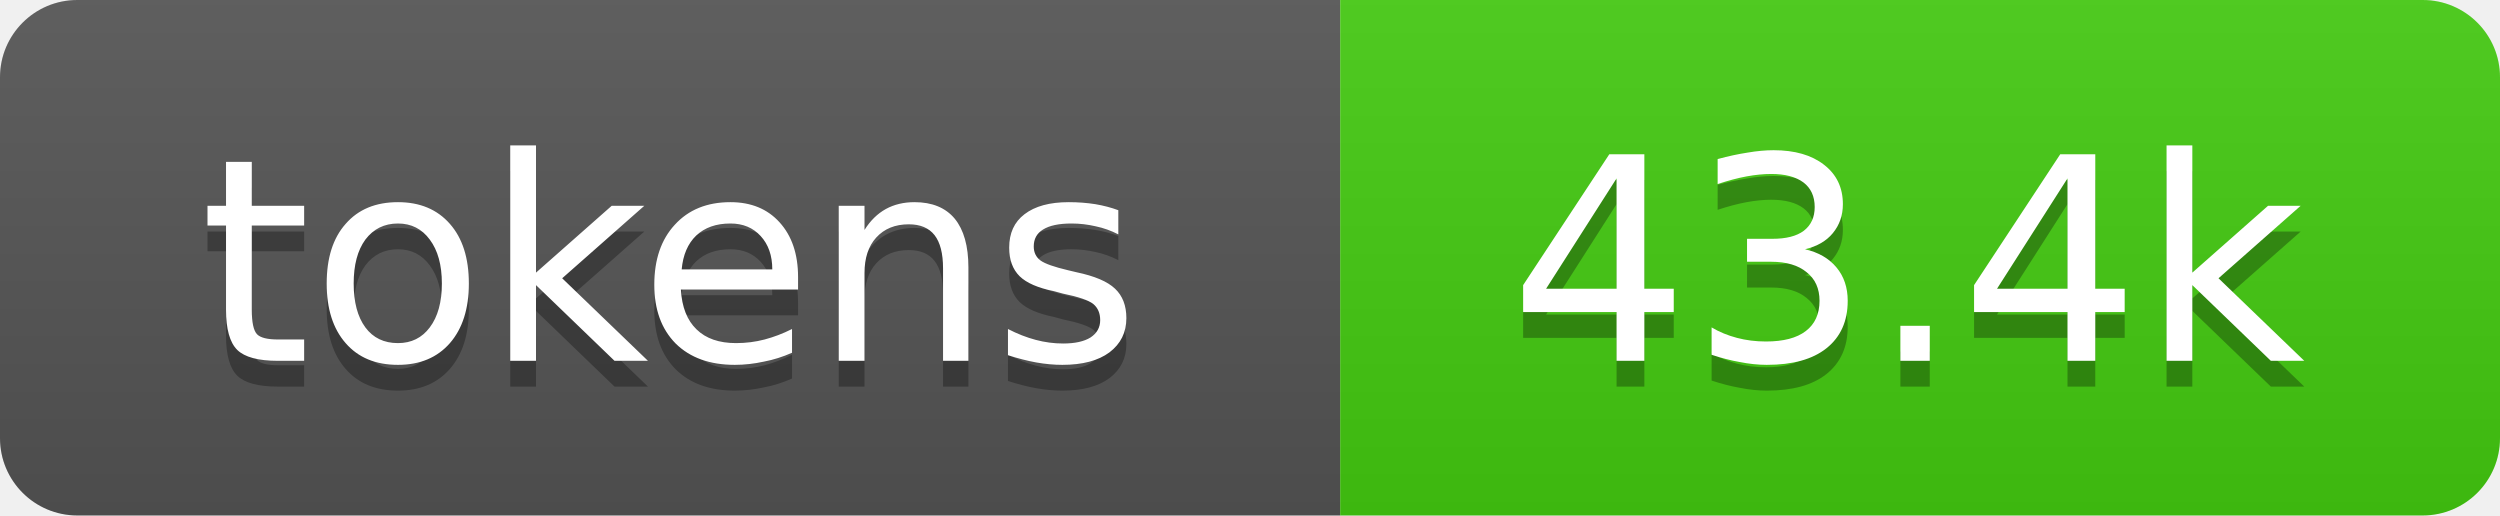
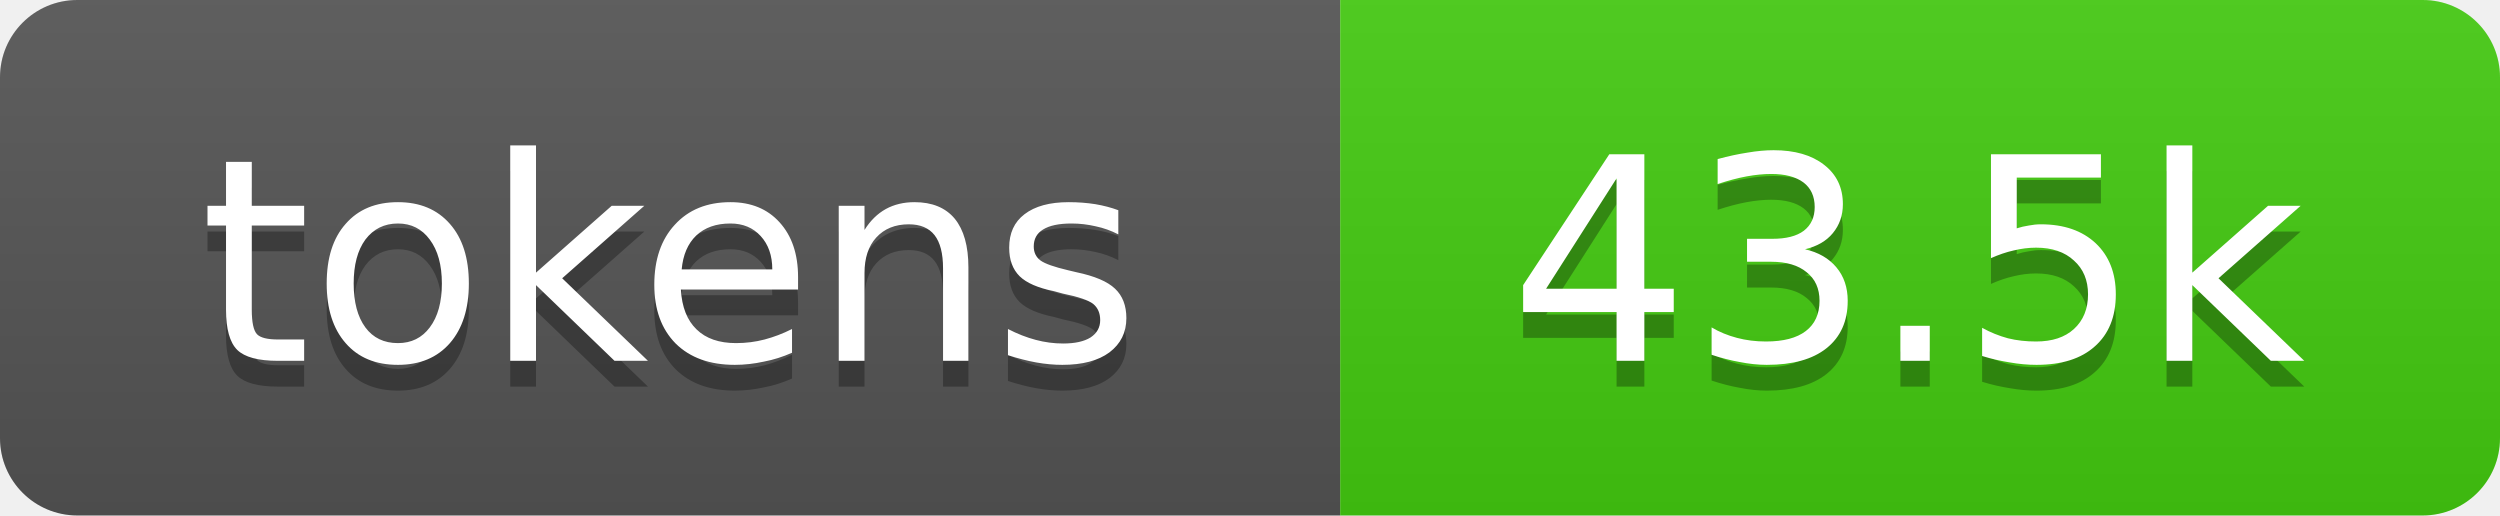
- <svg xmlns="http://www.w3.org/2000/svg" xmlns:xlink="http://www.w3.org/1999/xlink" width="97" height="20" role="img" aria-label="43.4k tokens, 22% of context window">
+ <svg xmlns="http://www.w3.org/2000/svg" xmlns:xlink="http://www.w3.org/1999/xlink" width="97" height="20" role="img" aria-label="43.5k tokens, 22% of context window">
  <linearGradient id="s" x2="0" y2="100%">
    <stop offset="0" stop-color="#bbb" stop-opacity=".1" />
    <stop offset="1" stop-opacity=".1" />
  </linearGradient>
  <clipPath id="r">
    <rect width="97" height="20" rx="3" fill="#fff" />
  </clipPath>
  <a xlink:href="https://github.com/qwibitai/nanoclaw/tree/main/repo-tokens">
    <g clip-path="url(#r)">
      <rect width="52" height="20" fill="#555" />
      <rect x="52" width="45" height="20" fill="#4c1" />
      <rect width="97" height="20" fill="url(#s)" />
      <g fill="#fff" text-anchor="middle" font-family="Verdana,Geneva,DejaVu Sans,sans-serif" font-size="11">
        <text aria-hidden="true" x="26" y="15" fill="#010101" fill-opacity=".3">tokens</text>
        <text x="26" y="14">tokens</text>
-         <text aria-hidden="true" x="74" y="15" fill="#010101" fill-opacity=".3">43.4k</text>
-         <text x="74" y="14">43.4k</text>
+         <text aria-hidden="true" x="74" y="15" fill="#010101" fill-opacity=".3">43.5k</text>
+         <text x="74" y="14">43.5k</text>
      </g>
    </g>
  </a>
</svg>
